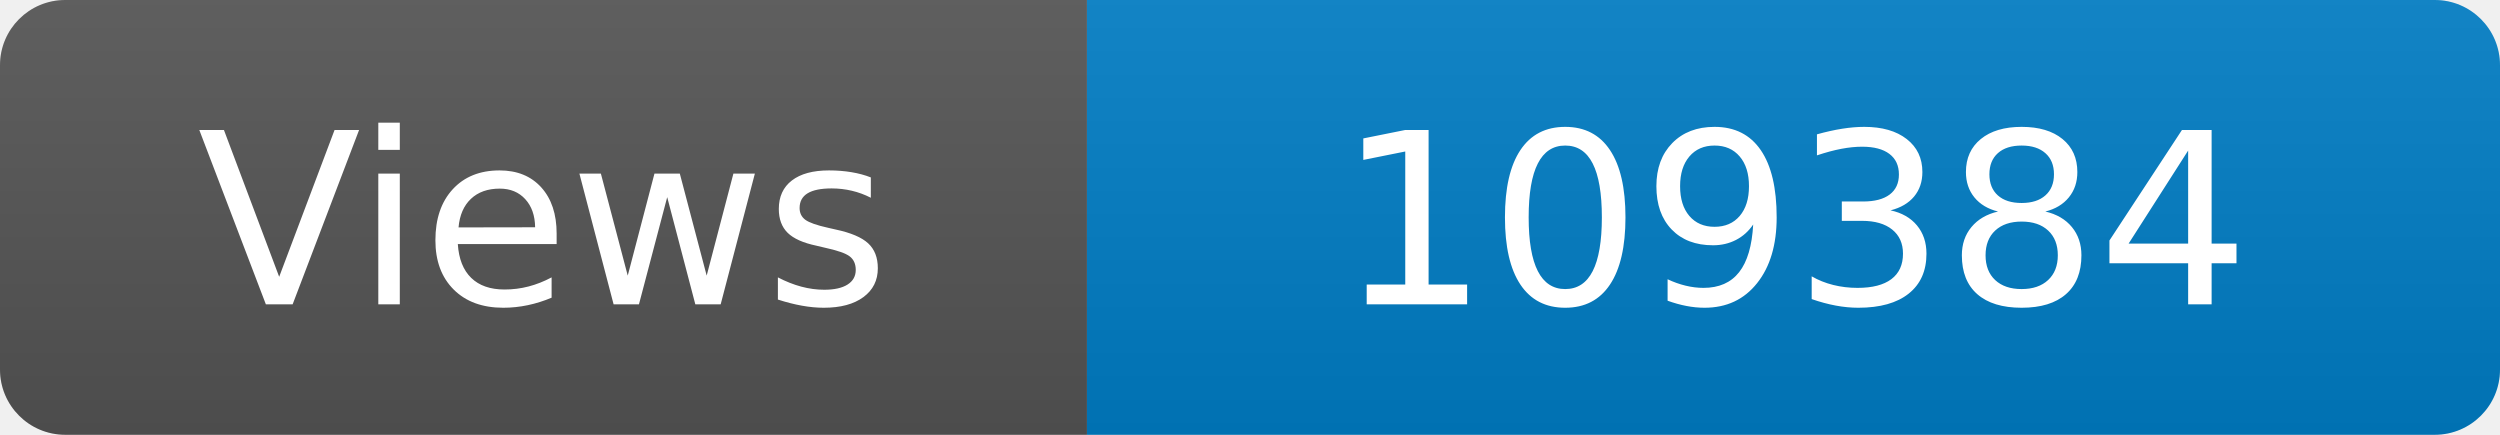
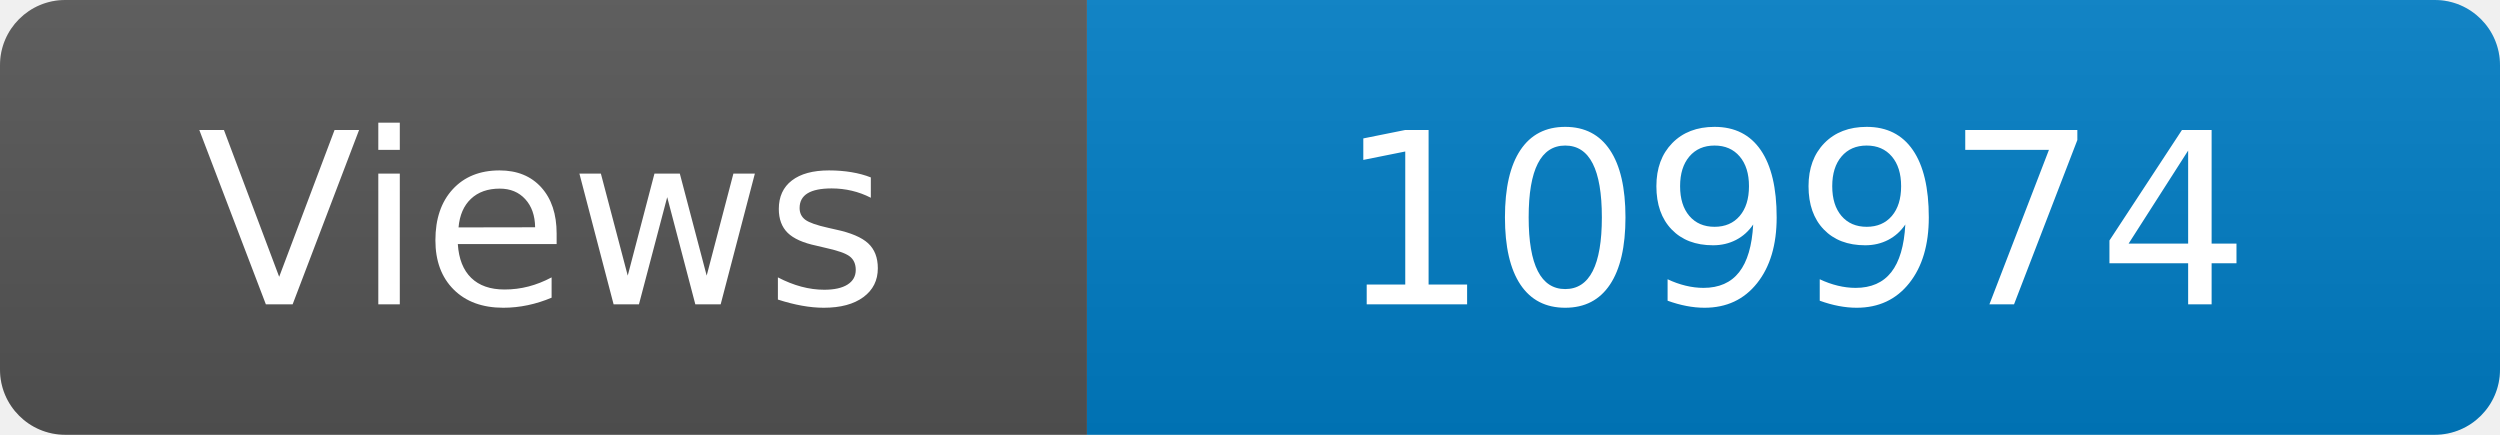
<svg xmlns="http://www.w3.org/2000/svg" width="115" height="20" role="img" aria-label="Maintained?: yes">
  <linearGradient id="s" x2="0" y2="100%">
    <stop offset="0" stop-color="#bbb" stop-opacity=".1" />
    <stop offset="1" stop-opacity=".1" />
  </linearGradient>
  <clipPath id="r">
    <rect width="115" height="20" rx="3" fill="#fff" />
  </clipPath>
  <g clip-path="url(#r)">
    <rect width="50" height="20" fill="#555" />
    <rect x="50" width="160" height="20" fill="#007ec6" />
    <rect width="115" height="20" fill="url(#s)" />
  </g>
  <g fill="#fff" text-anchor="middle" font-family="Verdana,Geneva,DejaVu Sans,sans-serif" font-size="110">
    <text x="250" y="140" transform="scale(.1)" fill="#fff">Views</text>
-     <text x="825" y="140" transform="scale(.1)" fill="#fff">109384</text>
+     <text x="825" y="140" transform="scale(.1)" fill="#fff">109974</text>
  </g>
</svg>
